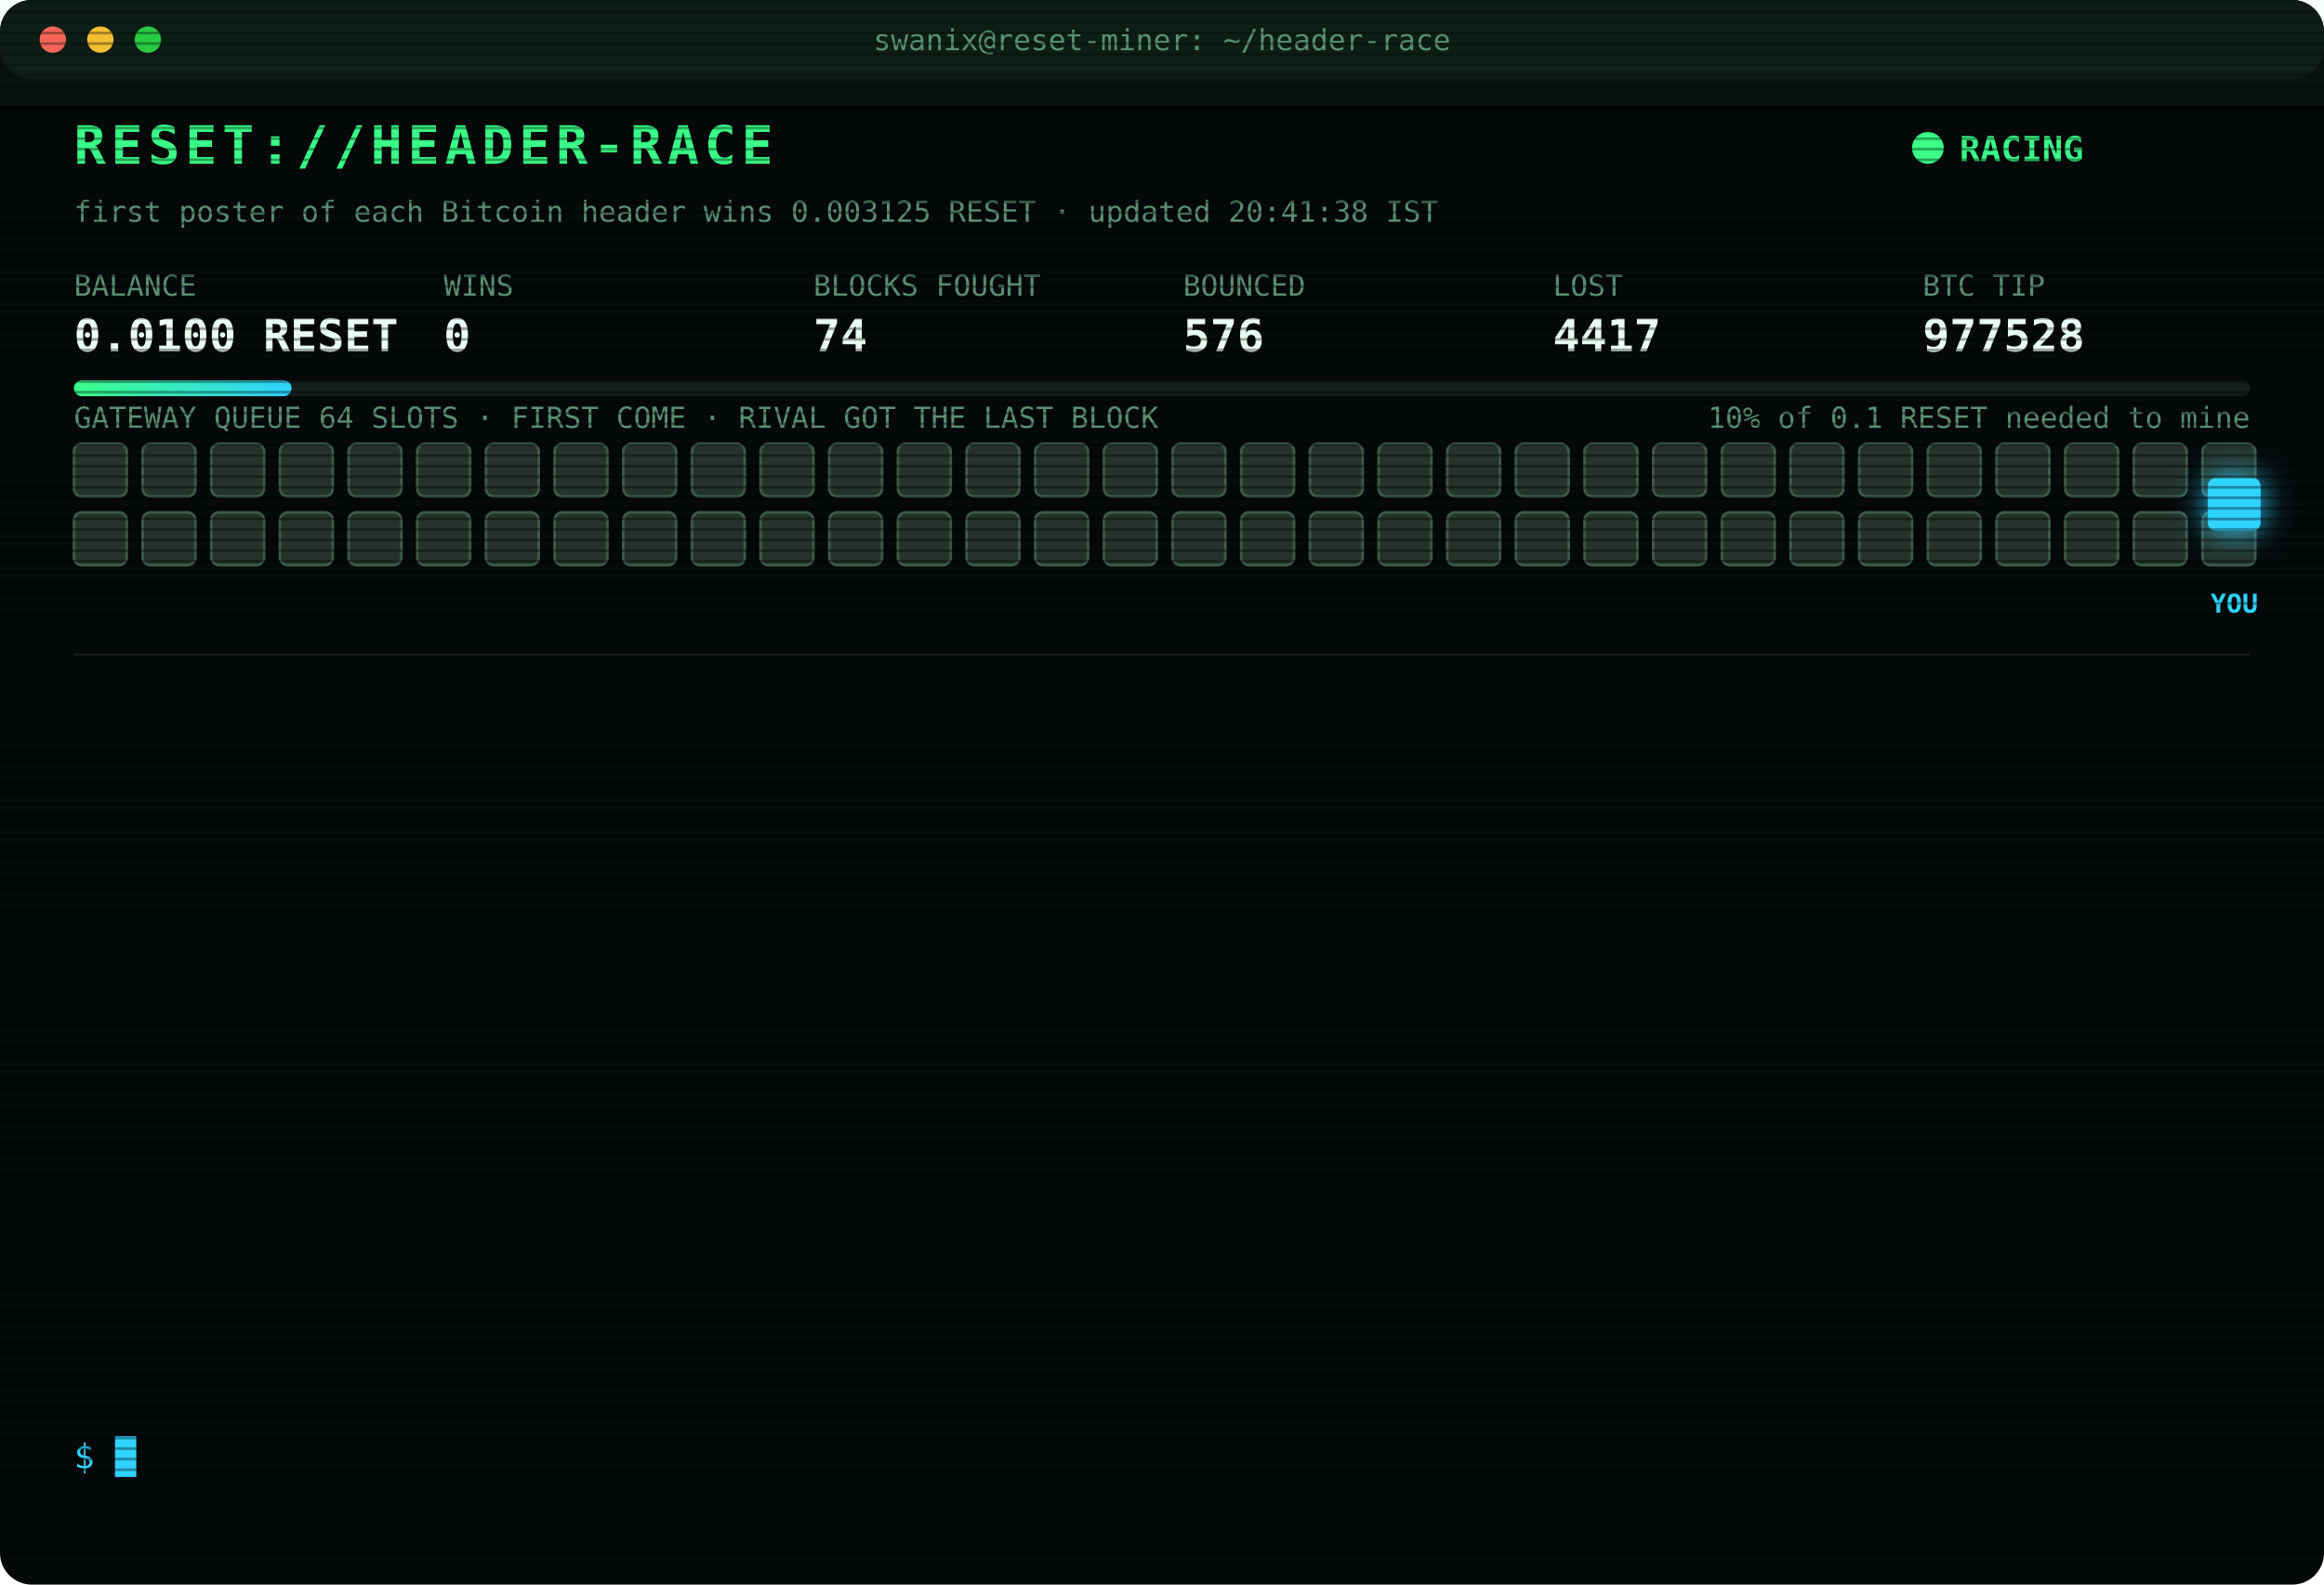
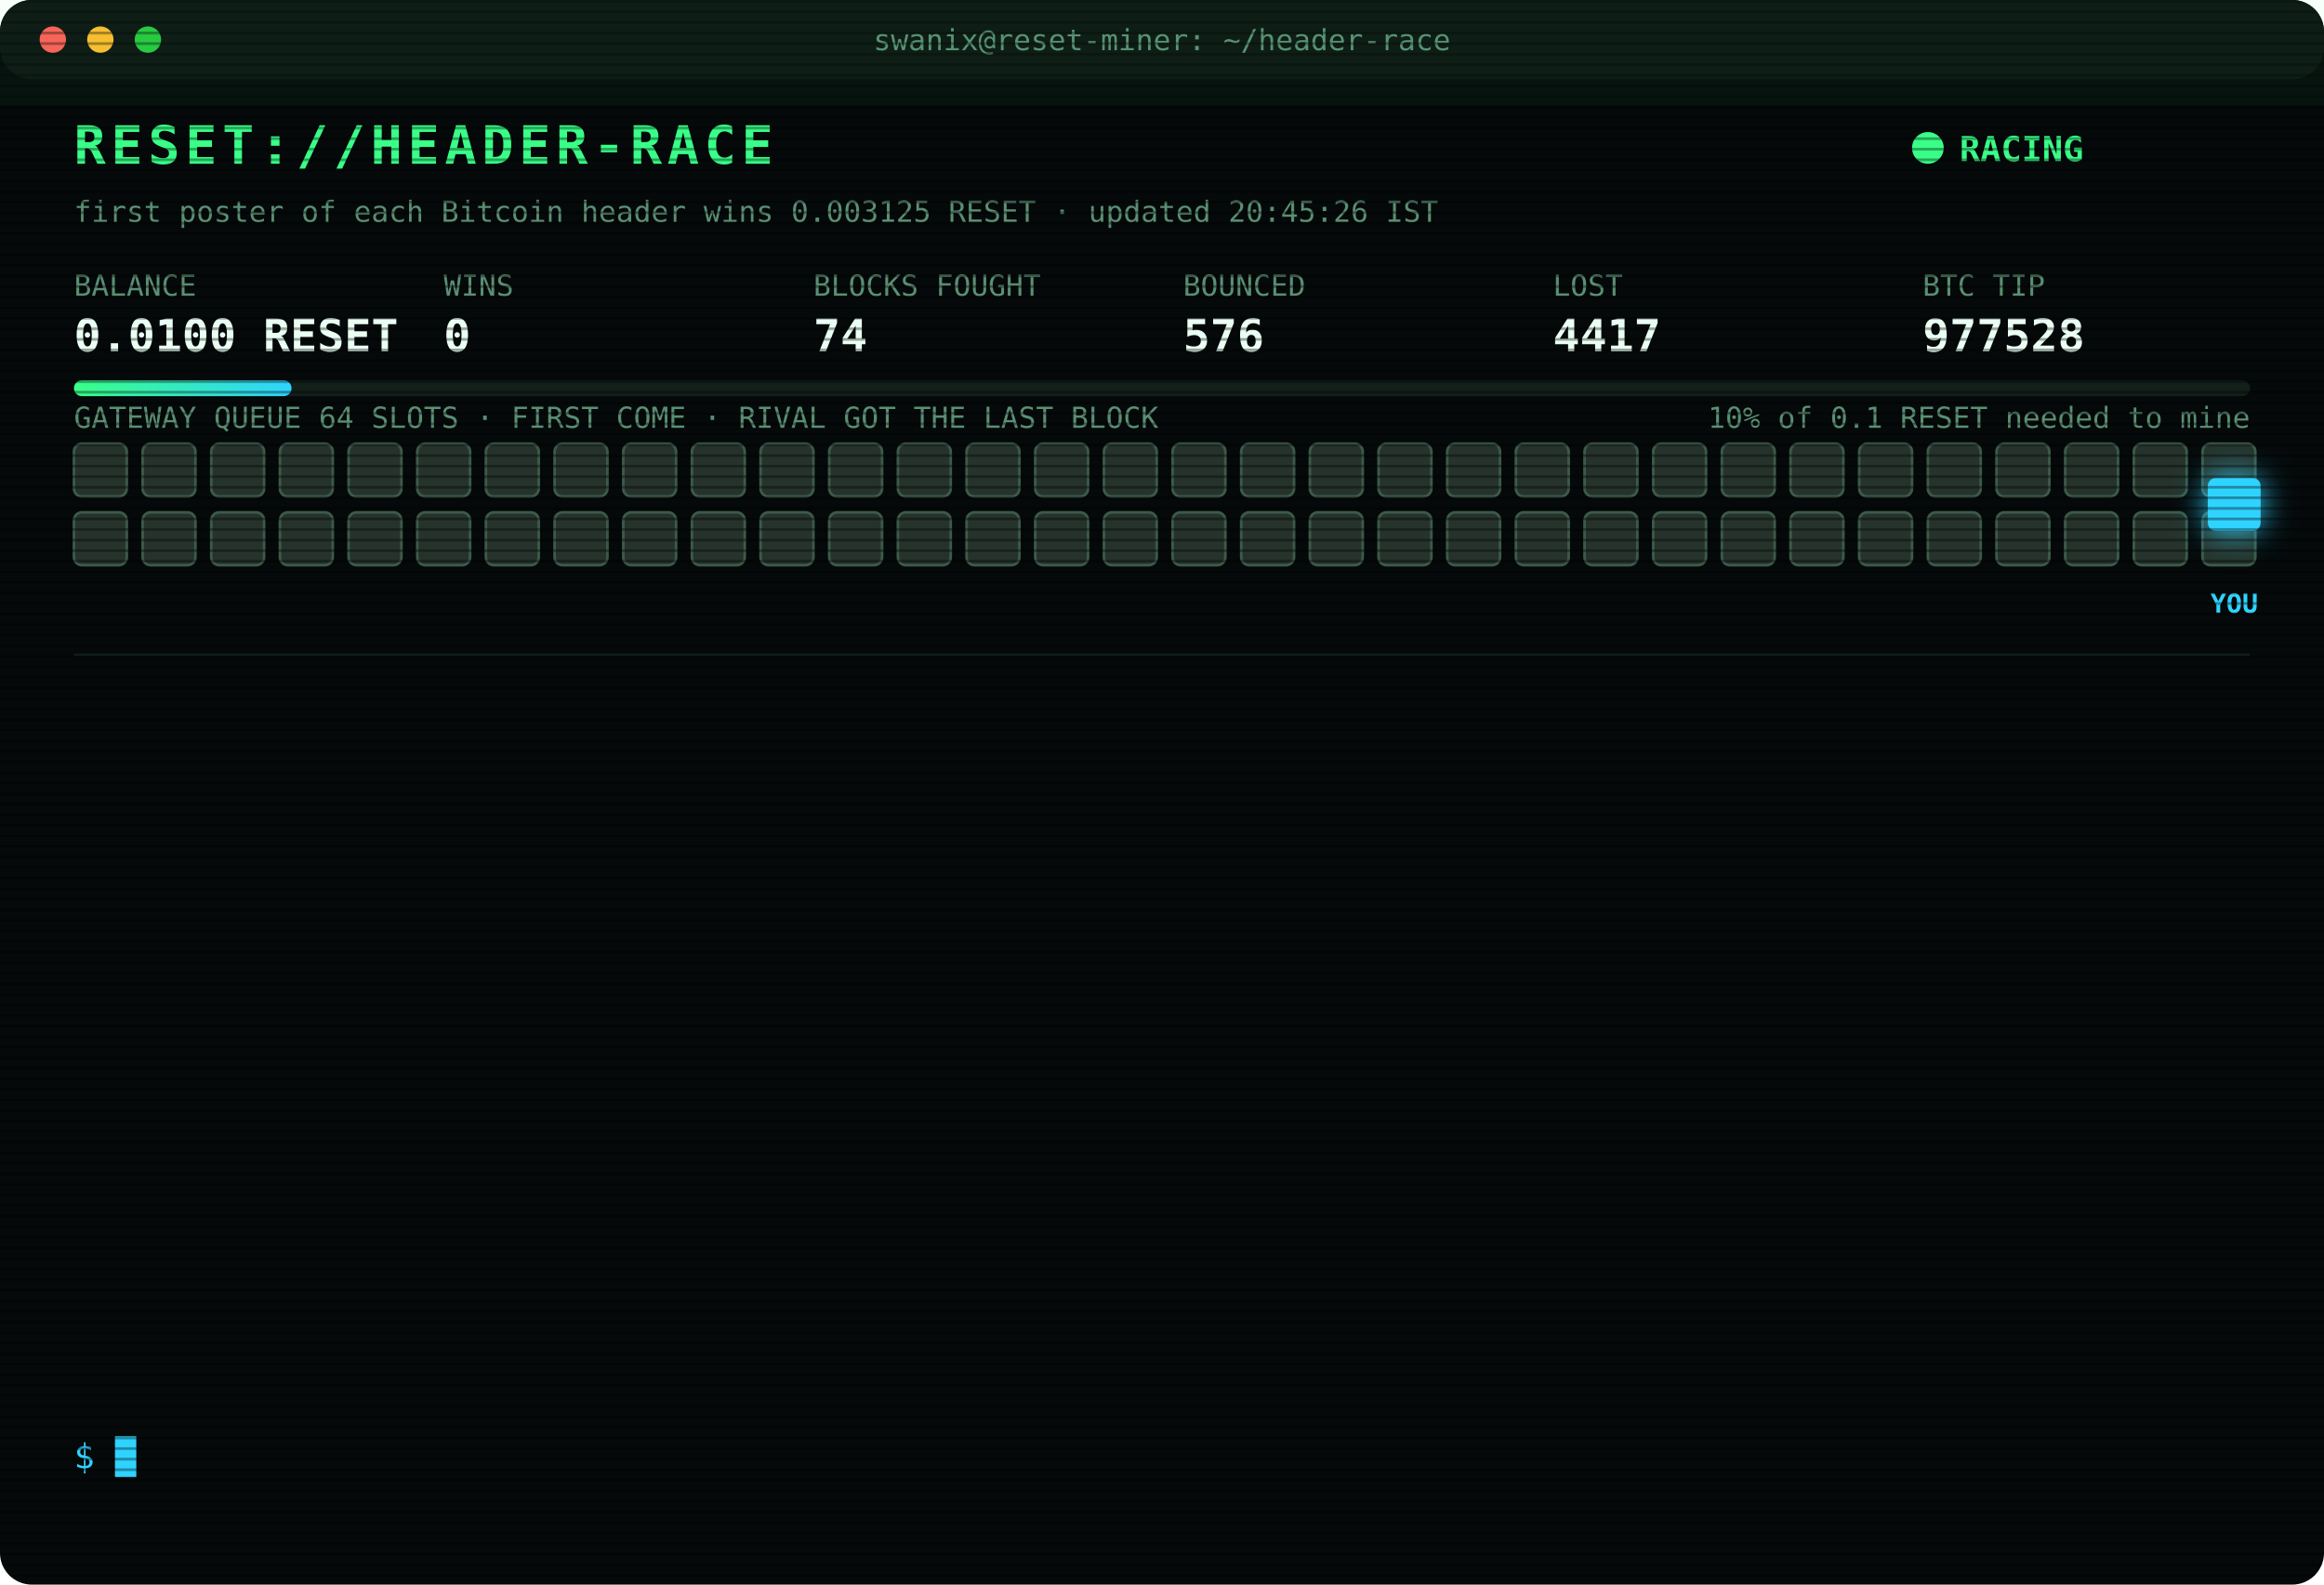
<svg xmlns="http://www.w3.org/2000/svg" width="880" height="600" viewBox="0 0 880 600" font-family="ui-monospace,SFMono-Regular,Menlo,Consolas,monospace">
  <style>
text{font-size:13px;fill:#7CFFB2}
.title{font-size:20px;font-weight:700;fill:#39FF88;letter-spacing:2px;animation:glitch 3s infinite steps(1)}
.sub{fill:#2fd3ff}.k{fill:#5a8f73;font-size:11px}.v{font-size:17px;font-weight:700;fill:#eafff3}
.ts{fill:#3f6b56}.boot{fill:#2fd3ff}.dim{fill:#5a8f73}.bad{fill:#ff4d6d}.warn{fill:#ffd23f}.mag{fill:#ff5cf0}.win{fill:#39FF88;font-weight:700}
.tag{font-size:10px;fill:#2fd3ff;font-weight:700}
.rival{fill:#26332c;stroke:#3c5a49;animation:jam 1.2s infinite alternate}
.idle{fill:#141c18;stroke:#22302a;animation:breathe 4s infinite}
.me{fill:#2fd3ff;filter:drop-shadow(0 0 6px #2fd3ff)}
.hover{animation:nudge 1.1s infinite ease-in-out}.bounce{animation:kick 1.4s infinite}
.ln{opacity:0;animation:in .4s forwards}
.cur{animation:blink 1s infinite steps(1)}
.scan{animation:scan 6s infinite linear}
.led{animation:blink 1.4s infinite}
@keyframes in{from{opacity:0;transform:translateX(-6px)}to{opacity:1;transform:none}}
@keyframes blink{50%{opacity:0}}
@keyframes jam{to{fill:#33463b}}
@keyframes breathe{50%{opacity:.4}}
@keyframes nudge{50%{transform:translateX(-10px)}}
@keyframes kick{0%,100%{transform:none}30%{transform:translateX(-14px)}55%{transform:translateX(10px) translateY(-6px)}}
@keyframes glitch{0%,92%{transform:none}93%{transform:translateX(2px);fill:#ff4d6d}95%{transform:translateX(-2px);fill:#2fd3ff}97%{transform:none}}
@keyframes scan{from{transform:translateY(-40px)}to{transform:translateY(600px)}}
</style>
  <defs>
    <pattern id="sl" width="4" height="4" patternUnits="userSpaceOnUse">
      <rect width="4" height="1" fill="#000" opacity=".35" />
    </pattern>
    <linearGradient id="bar">
      <stop offset="0" stop-color="#39FF88" />
      <stop offset="1" stop-color="#2fd3ff" />
    </linearGradient>
  </defs>
  <rect width="880" height="600" rx="12" fill="#05090a" />
  <rect width="880" height="30" rx="12" fill="#0d1512" />
  <circle cx="20" cy="15" r="5" fill="#ff5f57" />
  <circle cx="38" cy="15" r="5" fill="#febc2e" />
  <circle cx="56" cy="15" r="5" fill="#28c840" />
  <text x="440" y="19" text-anchor="middle" class="k">swanix@reset-miner: ~/header-race</text>
  <text x="28" y="62" class="title">RESET://HEADER-RACE</text>
  <circle class="led" cx="730" cy="56" r="6" fill="#39FF88" />
  <text x="742" y="61" class="win">RACING</text>
-   <text x="28" y="84" class="k">first poster of each Bitcoin header wins 0.003125 RESET · updated 20:41:38 IST</text>
+   <text x="28" y="84" class="k">first poster of each Bitcoin header wins 0.003125 RESET · updated 20:45:26 IST</text>
  <text x="28" y="112" class="k">BALANCE</text>
  <text x="28" y="133" class="v">0.0100 RESET</text>
  <text x="168" y="112" class="k">WINS</text>
  <text x="168" y="133" class="v">0</text>
  <text x="308" y="112" class="k">BLOCKS FOUGHT</text>
  <text x="308" y="133" class="v">74</text>
  <text x="448" y="112" class="k">BOUNCED</text>
  <text x="448" y="133" class="v">576</text>
  <text x="588" y="112" class="k">LOST</text>
  <text x="588" y="133" class="v">4417</text>
  <text x="728" y="112" class="k">BTC TIP</text>
  <text x="728" y="133" class="v">977528</text>
  <rect x="28" y="144" width="824" height="6" rx="3" fill="#13201a" />
  <rect x="28" y="144" width="82.4" height="6" rx="3" fill="url(#bar)" />
  <text x="852" y="162" text-anchor="end" class="k">10% of 0.1 RESET needed to mine</text>
  <text x="28" y="162" class="k">GATEWAY QUEUE 64 SLOTS · FIRST COME · RIVAL GOT THE LAST BLOCK</text>
  <rect class="rival" x="28" y="168" width="20" height="20" rx="3" style="animation-delay:0.00s" />
  <rect class="rival" x="54" y="168" width="20" height="20" rx="3" style="animation-delay:0.05s" />
  <rect class="rival" x="80" y="168" width="20" height="20" rx="3" style="animation-delay:0.10s" />
  <rect class="rival" x="106" y="168" width="20" height="20" rx="3" style="animation-delay:0.15s" />
  <rect class="rival" x="132" y="168" width="20" height="20" rx="3" style="animation-delay:0.20s" />
  <rect class="rival" x="158" y="168" width="20" height="20" rx="3" style="animation-delay:0.25s" />
  <rect class="rival" x="184" y="168" width="20" height="20" rx="3" style="animation-delay:0.30s" />
  <rect class="rival" x="210" y="168" width="20" height="20" rx="3" style="animation-delay:0.35s" />
  <rect class="rival" x="236" y="168" width="20" height="20" rx="3" style="animation-delay:0.40s" />
  <rect class="rival" x="262" y="168" width="20" height="20" rx="3" style="animation-delay:0.45s" />
  <rect class="rival" x="288" y="168" width="20" height="20" rx="3" style="animation-delay:0.50s" />
  <rect class="rival" x="314" y="168" width="20" height="20" rx="3" style="animation-delay:0.55s" />
  <rect class="rival" x="340" y="168" width="20" height="20" rx="3" style="animation-delay:0.60s" />
  <rect class="rival" x="366" y="168" width="20" height="20" rx="3" style="animation-delay:0.65s" />
  <rect class="rival" x="392" y="168" width="20" height="20" rx="3" style="animation-delay:0.70s" />
  <rect class="rival" x="418" y="168" width="20" height="20" rx="3" style="animation-delay:0.75s" />
  <rect class="rival" x="444" y="168" width="20" height="20" rx="3" style="animation-delay:0.80s" />
  <rect class="rival" x="470" y="168" width="20" height="20" rx="3" style="animation-delay:0.85s" />
  <rect class="rival" x="496" y="168" width="20" height="20" rx="3" style="animation-delay:0.90s" />
  <rect class="rival" x="522" y="168" width="20" height="20" rx="3" style="animation-delay:0.95s" />
  <rect class="rival" x="548" y="168" width="20" height="20" rx="3" style="animation-delay:1.00s" />
  <rect class="rival" x="574" y="168" width="20" height="20" rx="3" style="animation-delay:1.05s" />
  <rect class="rival" x="600" y="168" width="20" height="20" rx="3" style="animation-delay:1.10s" />
  <rect class="rival" x="626" y="168" width="20" height="20" rx="3" style="animation-delay:1.15s" />
  <rect class="rival" x="652" y="168" width="20" height="20" rx="3" style="animation-delay:1.20s" />
  <rect class="rival" x="678" y="168" width="20" height="20" rx="3" style="animation-delay:1.25s" />
  <rect class="rival" x="704" y="168" width="20" height="20" rx="3" style="animation-delay:1.30s" />
  <rect class="rival" x="730" y="168" width="20" height="20" rx="3" style="animation-delay:1.35s" />
  <rect class="rival" x="756" y="168" width="20" height="20" rx="3" style="animation-delay:1.40s" />
  <rect class="rival" x="782" y="168" width="20" height="20" rx="3" style="animation-delay:1.45s" />
  <rect class="rival" x="808" y="168" width="20" height="20" rx="3" style="animation-delay:1.50s" />
  <rect class="rival" x="834" y="168" width="20" height="20" rx="3" style="animation-delay:1.55s" />
  <rect class="rival" x="28" y="194" width="20" height="20" rx="3" style="animation-delay:1.60s" />
  <rect class="rival" x="54" y="194" width="20" height="20" rx="3" style="animation-delay:1.65s" />
  <rect class="rival" x="80" y="194" width="20" height="20" rx="3" style="animation-delay:1.70s" />
  <rect class="rival" x="106" y="194" width="20" height="20" rx="3" style="animation-delay:1.75s" />
  <rect class="rival" x="132" y="194" width="20" height="20" rx="3" style="animation-delay:1.80s" />
  <rect class="rival" x="158" y="194" width="20" height="20" rx="3" style="animation-delay:1.85s" />
  <rect class="rival" x="184" y="194" width="20" height="20" rx="3" style="animation-delay:1.90s" />
  <rect class="rival" x="210" y="194" width="20" height="20" rx="3" style="animation-delay:1.95s" />
  <rect class="rival" x="236" y="194" width="20" height="20" rx="3" style="animation-delay:2.00s" />
  <rect class="rival" x="262" y="194" width="20" height="20" rx="3" style="animation-delay:2.05s" />
  <rect class="rival" x="288" y="194" width="20" height="20" rx="3" style="animation-delay:2.10s" />
  <rect class="rival" x="314" y="194" width="20" height="20" rx="3" style="animation-delay:2.15s" />
  <rect class="rival" x="340" y="194" width="20" height="20" rx="3" style="animation-delay:2.20s" />
  <rect class="rival" x="366" y="194" width="20" height="20" rx="3" style="animation-delay:2.25s" />
  <rect class="rival" x="392" y="194" width="20" height="20" rx="3" style="animation-delay:2.30s" />
  <rect class="rival" x="418" y="194" width="20" height="20" rx="3" style="animation-delay:2.35s" />
  <rect class="rival" x="444" y="194" width="20" height="20" rx="3" style="animation-delay:2.40s" />
  <rect class="rival" x="470" y="194" width="20" height="20" rx="3" style="animation-delay:2.45s" />
  <rect class="rival" x="496" y="194" width="20" height="20" rx="3" style="animation-delay:2.50s" />
  <rect class="rival" x="522" y="194" width="20" height="20" rx="3" style="animation-delay:2.55s" />
  <rect class="rival" x="548" y="194" width="20" height="20" rx="3" style="animation-delay:2.60s" />
  <rect class="rival" x="574" y="194" width="20" height="20" rx="3" style="animation-delay:2.65s" />
  <rect class="rival" x="600" y="194" width="20" height="20" rx="3" style="animation-delay:2.70s" />
  <rect class="rival" x="626" y="194" width="20" height="20" rx="3" style="animation-delay:2.75s" />
  <rect class="rival" x="652" y="194" width="20" height="20" rx="3" style="animation-delay:2.80s" />
  <rect class="rival" x="678" y="194" width="20" height="20" rx="3" style="animation-delay:2.85s" />
  <rect class="rival" x="704" y="194" width="20" height="20" rx="3" style="animation-delay:2.90s" />
  <rect class="rival" x="730" y="194" width="20" height="20" rx="3" style="animation-delay:2.95s" />
  <rect class="rival" x="756" y="194" width="20" height="20" rx="3" style="animation-delay:3.00s" />
  <rect class="rival" x="782" y="194" width="20" height="20" rx="3" style="animation-delay:3.05s" />
  <rect class="rival" x="808" y="194" width="20" height="20" rx="3" style="animation-delay:3.10s" />
  <rect class="rival" x="834" y="194" width="20" height="20" rx="3" style="animation-delay:3.15s" />
  <g class="hover">
    <rect class="me" x="836" y="181" width="20" height="20" rx="3" />
    <text class="tag" x="846" y="232" text-anchor="middle">YOU</text>
  </g>
  <line x1="28" x2="852" y1="248" y2="248" stroke="#13201a" />
  <g class="ln" style="animation-delay:0.40s">
    <text x="28" y="270" class="ts">18:08:15</text>
    <text x="104" y="270" class="bad">[LOST] #977517 taken by a rival miner</text>
  </g>
  <g class="ln" style="animation-delay:0.65s">
    <text x="28" y="292" class="ts">18:24:46</text>
    <text x="104" y="292" class="bad">[LOST] #977518 taken by a rival miner</text>
  </g>
  <g class="ln" style="animation-delay:0.90s">
    <text x="28" y="314" class="ts">18:29:35</text>
    <text x="104" y="314" class="bad">[LOST] #977519 taken by a rival miner</text>
  </g>
  <g class="ln" style="animation-delay:1.15s">
    <text x="28" y="336" class="ts">18:46:47</text>
    <text x="104" y="336" class="bad">[LOST] #977520 taken by a rival miner</text>
  </g>
  <g class="ln" style="animation-delay:1.40s">
    <text x="28" y="358" class="ts">18:49:22</text>
    <text x="104" y="358" class="bad">[LOST] #977521 taken by a rival miner</text>
  </g>
  <g class="ln" style="animation-delay:1.65s">
    <text x="28" y="380" class="ts">18:53:47</text>
    <text x="104" y="380" class="bad">[LOST] #977522 taken by a rival miner</text>
  </g>
  <g class="ln" style="animation-delay:1.90s">
    <text x="28" y="402" class="ts">19:05:52</text>
    <text x="104" y="402" class="bad">[LOST] #977523 taken by a rival miner</text>
  </g>
  <g class="ln" style="animation-delay:2.15s">
    <text x="28" y="424" class="ts">19:10:28</text>
    <text x="104" y="424" class="dim">[STINT END] calls 794 · wins 0</text>
  </g>
  <g class="ln" style="animation-delay:2.40s">
    <text x="28" y="446" class="ts">19:15:25</text>
    <text x="104" y="446" class="boot">[BOOT] racer v3 online · 3 feeds · stint 340m</text>
  </g>
  <g class="ln" style="animation-delay:2.65s">
    <text x="28" y="468" class="ts">19:32:30</text>
    <text x="104" y="468" class="bad">[LOST] #977525 taken by a rival miner</text>
  </g>
  <g class="ln" style="animation-delay:2.90s">
    <text x="28" y="490" class="ts">20:00:40</text>
    <text x="104" y="490" class="bad">[LOST] #977526 taken by a rival miner</text>
  </g>
  <g class="ln" style="animation-delay:3.15s">
    <text x="28" y="512" class="ts">20:20:11</text>
    <text x="104" y="512" class="bad">[LOST] #977527 taken by a rival miner</text>
  </g>
  <g class="ln" style="animation-delay:3.40s">
    <text x="28" y="534" class="ts">20:41:38</text>
    <text x="104" y="534" class="bad">[LOST] #977528 taken by a rival miner</text>
  </g>
  <text x="28" y="556" class="sub">$ <tspan class="cur">█</tspan>
  </text>
  <rect width="880" height="600" rx="12" fill="url(#sl)" pointer-events="none" />
  <rect class="scan" width="880" height="40" fill="#39FF88" opacity=".04" />
</svg>
